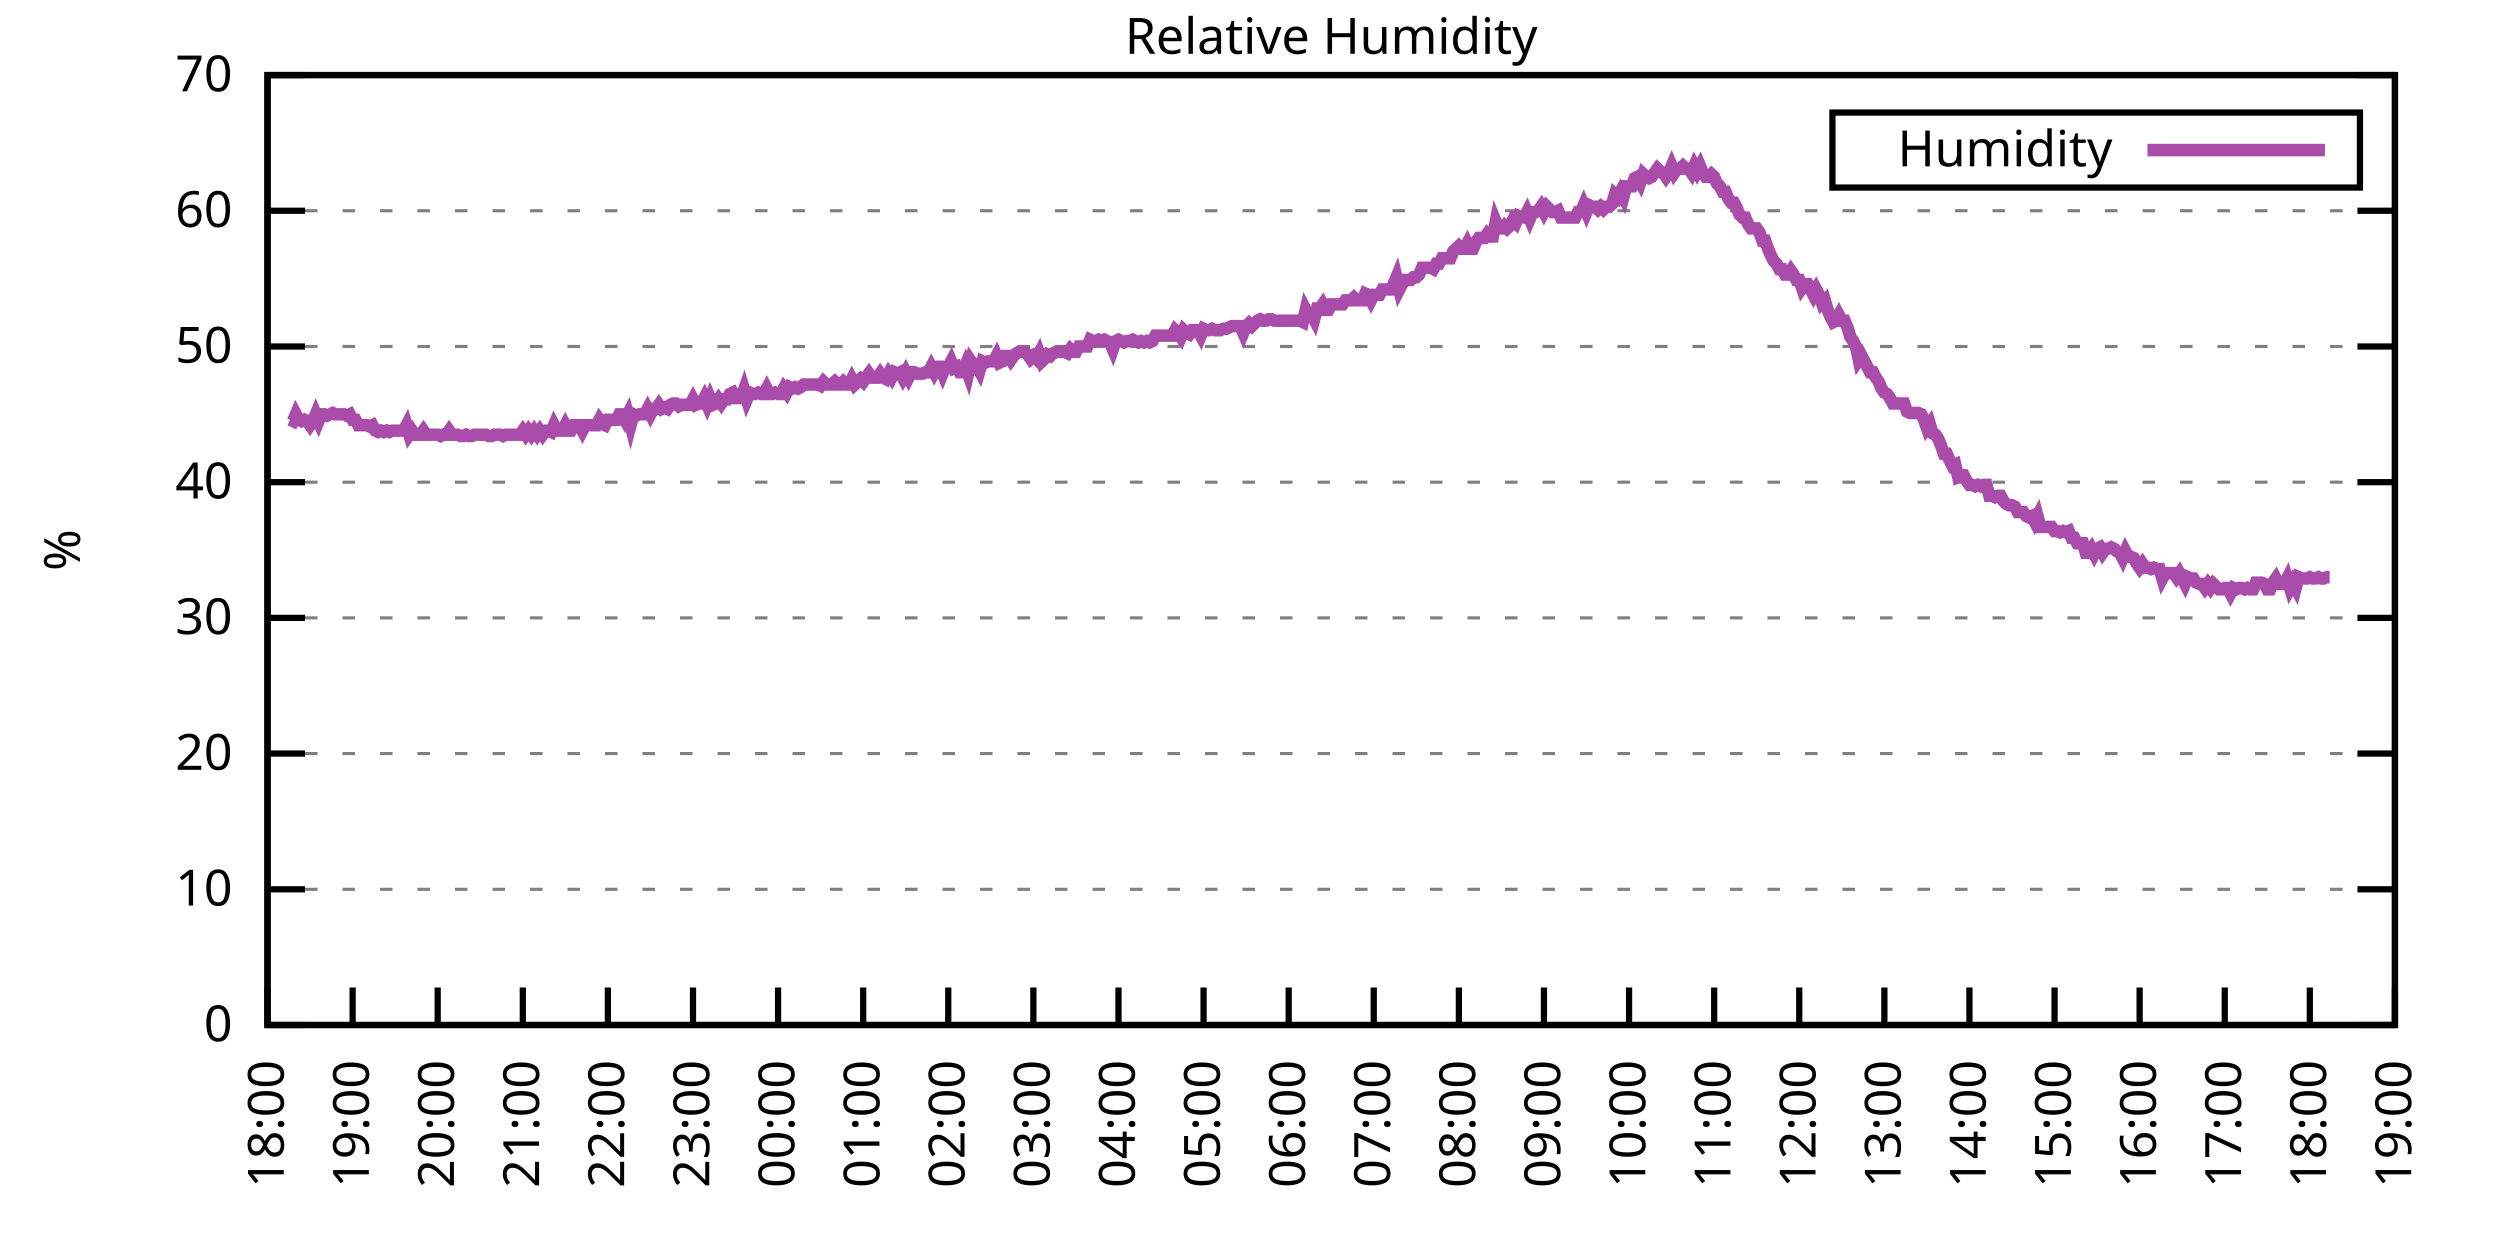
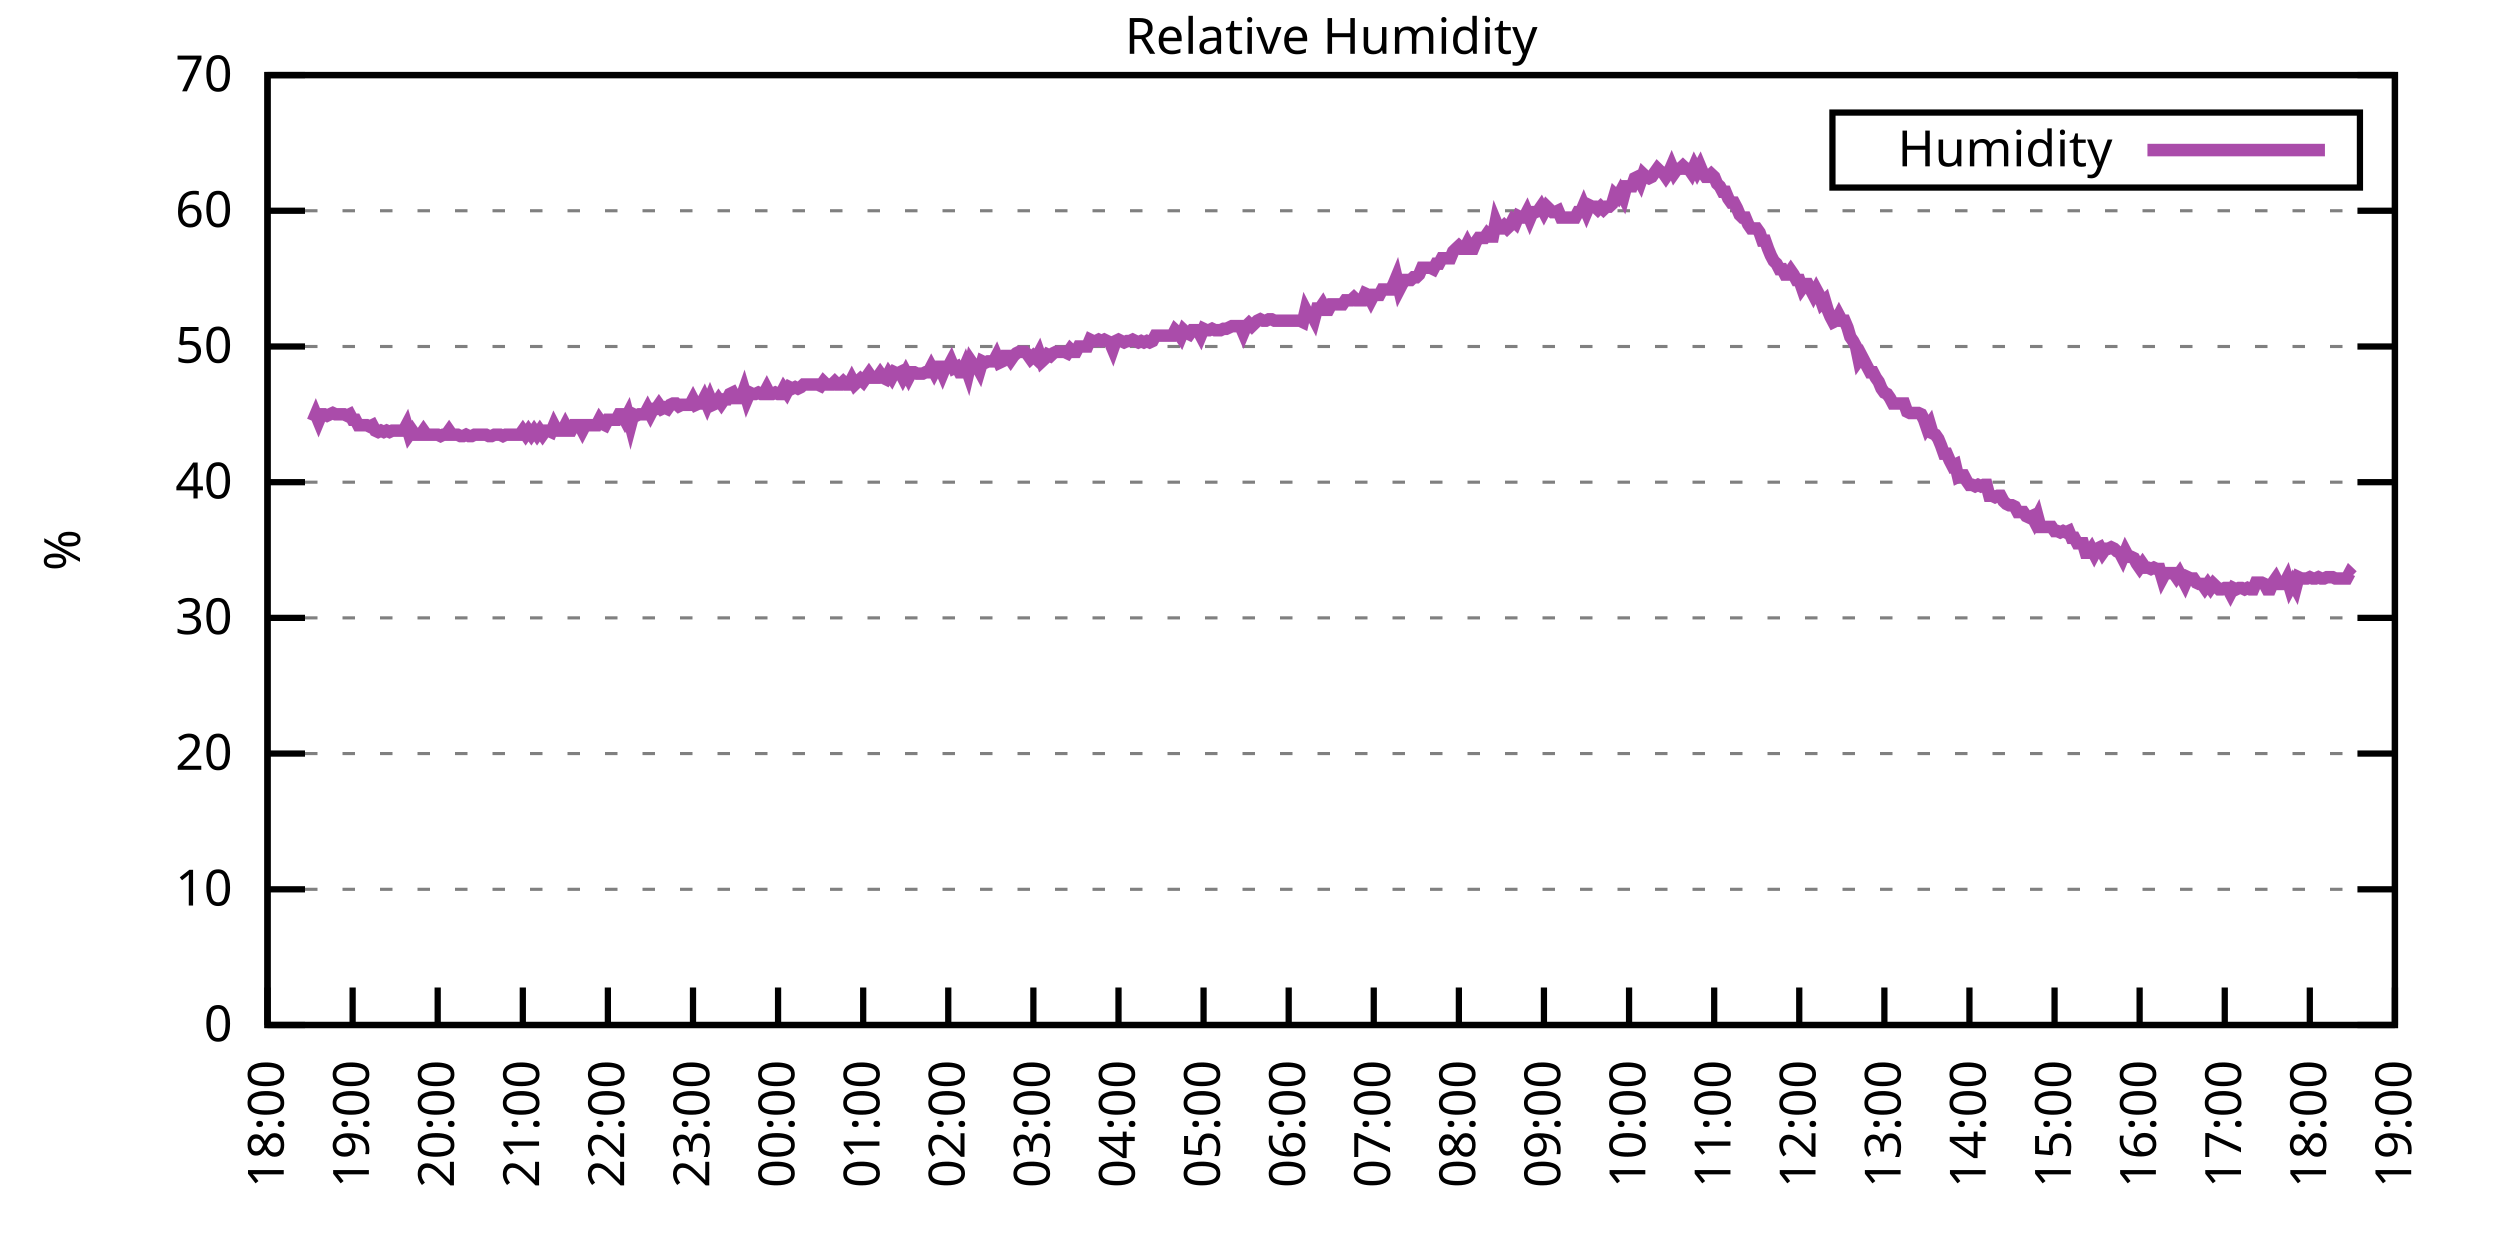
<svg xmlns="http://www.w3.org/2000/svg" xmlns:xlink="http://www.w3.org/1999/xlink" width="400" height="200" viewBox="0 0 400 200">
  <g id="gnuplot_canvas">
    <rect x="0" y="0" width="400" height="200" fill="none" />
    <defs>
      <circle id="gpDot" r="0.5" stroke-width="0.5" stroke="currentColor" />
      <path id="gpPt0" stroke-width="0.333" stroke="currentColor" d="M-1,0 h2 M0,-1 v2" />
      <path id="gpPt1" stroke-width="0.333" stroke="currentColor" d="M-1,-1 L1,1 M1,-1 L-1,1" />
      <path id="gpPt2" stroke-width="0.333" stroke="currentColor" d="M-1,0 L1,0 M0,-1 L0,1 M-1,-1 L1,1 M-1,1 L1,-1" />
      <rect id="gpPt3" stroke-width="0.333" stroke="currentColor" x="-1" y="-1" width="2" height="2" />
      <rect id="gpPt4" stroke-width="0.333" stroke="currentColor" fill="currentColor" x="-1" y="-1" width="2" height="2" />
      <circle id="gpPt5" stroke-width="0.333" stroke="currentColor" cx="0" cy="0" r="1" />
      <use xlink:href="#gpPt5" id="gpPt6" fill="currentColor" stroke="none" />
      <path id="gpPt7" stroke-width="0.333" stroke="currentColor" d="M0,-1.33 L-1.33,0.67 L1.33,0.67 z" />
      <use xlink:href="#gpPt7" id="gpPt8" fill="currentColor" stroke="none" />
      <use xlink:href="#gpPt7" id="gpPt9" stroke="currentColor" transform="rotate(180)" />
      <use xlink:href="#gpPt9" id="gpPt10" fill="currentColor" stroke="none" />
      <use xlink:href="#gpPt3" id="gpPt11" stroke="currentColor" transform="rotate(45)" />
      <use xlink:href="#gpPt11" id="gpPt12" fill="currentColor" stroke="none" />
      <path id="gpPt13" stroke-width="0.333" stroke="currentColor" d="M0,1.330 L1.265,0.411 L0.782,-1.067 L-0.782,-1.076 L-1.265,0.411 z" />
      <use xlink:href="#gpPt13" id="gpPt14" fill="currentColor" stroke="none" />
      <filter id="textbox" filterUnits="objectBoundingBox" x="0" y="0" height="1" width="1">
        <feFlood flood-color="white" flood-opacity="1" result="bgnd" />
        <feComposite in="SourceGraphic" in2="bgnd" operator="atop" />
      </filter>
      <filter id="greybox" filterUnits="objectBoundingBox" x="0" y="0" height="1" width="1">
        <feFlood flood-color="lightgrey" flood-opacity="1" result="grey" />
        <feComposite in="SourceGraphic" in2="grey" operator="atop" />
      </filter>
    </defs>
    <g fill="none" color="white" stroke="currentColor" stroke-width="1.00" stroke-linecap="butt" stroke-linejoin="miter">
</g>
    <g fill="none" color="black" stroke="currentColor" stroke-width="1.00" stroke-linecap="butt" stroke-linejoin="miter">
      <g stroke="none" shape-rendering="crispEdges">
        <polygon fill="rgb(255, 255, 255)" points="42.80,164.00 383.18,164.00 383.18,12.02 42.80,12.02 " />
      </g>
    </g>
    <g fill="none" color="black" stroke="currentColor" stroke-width="1.00" stroke-linecap="butt" stroke-linejoin="miter">
</g>
    <g fill="none" color="black" stroke="black" stroke-width="0.50" stroke-linecap="butt" stroke-linejoin="miter">
</g>
    <g fill="none" color="gray" stroke="currentColor" stroke-width="0.50" stroke-linecap="butt" stroke-linejoin="miter">
      <path stroke="gray" stroke-dasharray="2,4" class="gridline" d="M42.80,164.00 L383.19,164.00  " />
    </g>
    <g fill="none" color="gray" stroke="gray" stroke-width="1.00" stroke-linecap="butt" stroke-linejoin="miter">
</g>
    <g fill="none" color="black" stroke="currentColor" stroke-width="1.00" stroke-linecap="butt" stroke-linejoin="miter">
      <path stroke="black" d="M42.80,164.00 L48.80,164.00 M383.19,164.00 L377.19,164.00  " />
      <g transform="translate(37.20,166.60)" stroke="none" fill="black" font-family="Sans" font-size="8.00" text-anchor="end">
        <text>
          <tspan font-family="Sans"> 0</tspan>
        </text>
      </g>
    </g>
    <g fill="none" color="black" stroke="currentColor" stroke-width="1.00" stroke-linecap="butt" stroke-linejoin="miter">
</g>
    <g fill="none" color="black" stroke="black" stroke-width="0.50" stroke-linecap="butt" stroke-linejoin="miter">
</g>
    <g fill="none" color="gray" stroke="currentColor" stroke-width="0.50" stroke-linecap="butt" stroke-linejoin="miter">
      <path stroke="gray" stroke-dasharray="2,4" class="gridline" d="M42.80,142.29 L383.19,142.29  " />
    </g>
    <g fill="none" color="gray" stroke="gray" stroke-width="1.00" stroke-linecap="butt" stroke-linejoin="miter">
</g>
    <g fill="none" color="black" stroke="currentColor" stroke-width="1.00" stroke-linecap="butt" stroke-linejoin="miter">
      <path stroke="black" d="M42.80,142.29 L48.80,142.29 M383.19,142.29 L377.19,142.29  " />
      <g transform="translate(37.20,144.89)" stroke="none" fill="black" font-family="Sans" font-size="8.00" text-anchor="end">
        <text>
          <tspan font-family="Sans"> 10</tspan>
        </text>
      </g>
    </g>
    <g fill="none" color="black" stroke="currentColor" stroke-width="1.00" stroke-linecap="butt" stroke-linejoin="miter">
</g>
    <g fill="none" color="black" stroke="black" stroke-width="0.50" stroke-linecap="butt" stroke-linejoin="miter">
</g>
    <g fill="none" color="gray" stroke="currentColor" stroke-width="0.50" stroke-linecap="butt" stroke-linejoin="miter">
      <path stroke="gray" stroke-dasharray="2,4" class="gridline" d="M42.80,120.57 L383.19,120.57  " />
    </g>
    <g fill="none" color="gray" stroke="gray" stroke-width="1.00" stroke-linecap="butt" stroke-linejoin="miter">
</g>
    <g fill="none" color="black" stroke="currentColor" stroke-width="1.00" stroke-linecap="butt" stroke-linejoin="miter">
      <path stroke="black" d="M42.80,120.57 L48.80,120.57 M383.19,120.57 L377.19,120.57  " />
      <g transform="translate(37.20,123.17)" stroke="none" fill="black" font-family="Sans" font-size="8.00" text-anchor="end">
        <text>
          <tspan font-family="Sans"> 20</tspan>
        </text>
      </g>
    </g>
    <g fill="none" color="black" stroke="currentColor" stroke-width="1.00" stroke-linecap="butt" stroke-linejoin="miter">
</g>
    <g fill="none" color="black" stroke="black" stroke-width="0.50" stroke-linecap="butt" stroke-linejoin="miter">
</g>
    <g fill="none" color="gray" stroke="currentColor" stroke-width="0.50" stroke-linecap="butt" stroke-linejoin="miter">
      <path stroke="gray" stroke-dasharray="2,4" class="gridline" d="M42.80,98.86 L383.19,98.86  " />
    </g>
    <g fill="none" color="gray" stroke="gray" stroke-width="1.00" stroke-linecap="butt" stroke-linejoin="miter">
</g>
    <g fill="none" color="black" stroke="currentColor" stroke-width="1.00" stroke-linecap="butt" stroke-linejoin="miter">
      <path stroke="black" d="M42.80,98.86 L48.80,98.86 M383.19,98.86 L377.19,98.86  " />
      <g transform="translate(37.20,101.46)" stroke="none" fill="black" font-family="Sans" font-size="8.00" text-anchor="end">
        <text>
          <tspan font-family="Sans"> 30</tspan>
        </text>
      </g>
    </g>
    <g fill="none" color="black" stroke="currentColor" stroke-width="1.00" stroke-linecap="butt" stroke-linejoin="miter">
</g>
    <g fill="none" color="black" stroke="black" stroke-width="0.50" stroke-linecap="butt" stroke-linejoin="miter">
</g>
    <g fill="none" color="gray" stroke="currentColor" stroke-width="0.50" stroke-linecap="butt" stroke-linejoin="miter">
      <path stroke="gray" stroke-dasharray="2,4" class="gridline" d="M42.80,77.15 L383.19,77.15  " />
    </g>
    <g fill="none" color="gray" stroke="gray" stroke-width="1.00" stroke-linecap="butt" stroke-linejoin="miter">
</g>
    <g fill="none" color="black" stroke="currentColor" stroke-width="1.00" stroke-linecap="butt" stroke-linejoin="miter">
      <path stroke="black" d="M42.80,77.15 L48.80,77.15 M383.19,77.15 L377.19,77.15  " />
      <g transform="translate(37.20,79.75)" stroke="none" fill="black" font-family="Sans" font-size="8.00" text-anchor="end">
        <text>
          <tspan font-family="Sans"> 40</tspan>
        </text>
      </g>
    </g>
    <g fill="none" color="black" stroke="currentColor" stroke-width="1.00" stroke-linecap="butt" stroke-linejoin="miter">
</g>
    <g fill="none" color="black" stroke="black" stroke-width="0.50" stroke-linecap="butt" stroke-linejoin="miter">
</g>
    <g fill="none" color="gray" stroke="currentColor" stroke-width="0.50" stroke-linecap="butt" stroke-linejoin="miter">
      <path stroke="gray" stroke-dasharray="2,4" class="gridline" d="M42.80,55.44 L383.19,55.44  " />
    </g>
    <g fill="none" color="gray" stroke="gray" stroke-width="1.00" stroke-linecap="butt" stroke-linejoin="miter">
</g>
    <g fill="none" color="black" stroke="currentColor" stroke-width="1.00" stroke-linecap="butt" stroke-linejoin="miter">
      <path stroke="black" d="M42.80,55.44 L48.80,55.44 M383.19,55.44 L377.19,55.44  " />
      <g transform="translate(37.20,58.04)" stroke="none" fill="black" font-family="Sans" font-size="8.00" text-anchor="end">
        <text>
          <tspan font-family="Sans"> 50</tspan>
        </text>
      </g>
    </g>
    <g fill="none" color="black" stroke="currentColor" stroke-width="1.00" stroke-linecap="butt" stroke-linejoin="miter">
</g>
    <g fill="none" color="black" stroke="black" stroke-width="0.50" stroke-linecap="butt" stroke-linejoin="miter">
</g>
    <g fill="none" color="gray" stroke="currentColor" stroke-width="0.50" stroke-linecap="butt" stroke-linejoin="miter">
      <path stroke="gray" stroke-dasharray="2,4" class="gridline" d="M42.80,33.72 L383.19,33.72  " />
    </g>
    <g fill="none" color="gray" stroke="gray" stroke-width="1.00" stroke-linecap="butt" stroke-linejoin="miter">
</g>
    <g fill="none" color="black" stroke="currentColor" stroke-width="1.00" stroke-linecap="butt" stroke-linejoin="miter">
      <path stroke="black" d="M42.80,33.72 L48.80,33.72 M383.19,33.72 L377.19,33.72  " />
      <g transform="translate(37.20,36.32)" stroke="none" fill="black" font-family="Sans" font-size="8.00" text-anchor="end">
        <text>
          <tspan font-family="Sans"> 60</tspan>
        </text>
      </g>
    </g>
    <g fill="none" color="black" stroke="currentColor" stroke-width="1.00" stroke-linecap="butt" stroke-linejoin="miter">
</g>
    <g fill="none" color="black" stroke="black" stroke-width="0.50" stroke-linecap="butt" stroke-linejoin="miter">
</g>
    <g fill="none" color="gray" stroke="currentColor" stroke-width="0.50" stroke-linecap="butt" stroke-linejoin="miter">
      <path stroke="gray" stroke-dasharray="2,4" class="gridline" d="M42.80,12.01 L383.19,12.01  " />
    </g>
    <g fill="none" color="gray" stroke="gray" stroke-width="1.00" stroke-linecap="butt" stroke-linejoin="miter">
</g>
    <g fill="none" color="black" stroke="currentColor" stroke-width="1.00" stroke-linecap="butt" stroke-linejoin="miter">
      <path stroke="black" d="M42.80,12.01 L48.80,12.01 M383.19,12.01 L377.19,12.01  " />
      <g transform="translate(37.20,14.61)" stroke="none" fill="black" font-family="Sans" font-size="8.00" text-anchor="end">
        <text>
          <tspan font-family="Sans"> 70</tspan>
        </text>
      </g>
    </g>
    <g fill="none" color="black" stroke="currentColor" stroke-width="1.00" stroke-linecap="butt" stroke-linejoin="miter">
      <path stroke="black" d="M42.80,164.00 L42.80,158.00  " />
      <g transform="translate(45.40,169.60) rotate(270.00)" stroke="none" fill="black" font-family="Sans" font-size="8.00" text-anchor="end">
        <text>
          <tspan font-family="Sans">18:00</tspan>
        </text>
      </g>
    </g>
    <g fill="none" color="black" stroke="currentColor" stroke-width="1.00" stroke-linecap="butt" stroke-linejoin="miter">
      <path stroke="black" d="M56.42,164.00 L56.42,158.00  " />
      <g transform="translate(59.02,169.60) rotate(270.00)" stroke="none" fill="black" font-family="Sans" font-size="8.00" text-anchor="end">
        <text>
          <tspan font-family="Sans">19:00</tspan>
        </text>
      </g>
    </g>
    <g fill="none" color="black" stroke="currentColor" stroke-width="1.00" stroke-linecap="butt" stroke-linejoin="miter">
      <path stroke="black" d="M70.03,164.00 L70.03,158.00  " />
      <g transform="translate(72.63,169.60) rotate(270.00)" stroke="none" fill="black" font-family="Sans" font-size="8.00" text-anchor="end">
        <text>
          <tspan font-family="Sans">20:00</tspan>
        </text>
      </g>
    </g>
    <g fill="none" color="black" stroke="currentColor" stroke-width="1.00" stroke-linecap="butt" stroke-linejoin="miter">
      <path stroke="black" d="M83.65,164.00 L83.65,158.00  " />
      <g transform="translate(86.25,169.60) rotate(270.00)" stroke="none" fill="black" font-family="Sans" font-size="8.00" text-anchor="end">
        <text>
          <tspan font-family="Sans">21:00</tspan>
        </text>
      </g>
    </g>
    <g fill="none" color="black" stroke="currentColor" stroke-width="1.00" stroke-linecap="butt" stroke-linejoin="miter">
      <path stroke="black" d="M97.26,164.00 L97.26,158.00  " />
      <g transform="translate(99.86,169.60) rotate(270.00)" stroke="none" fill="black" font-family="Sans" font-size="8.00" text-anchor="end">
        <text>
          <tspan font-family="Sans">22:00</tspan>
        </text>
      </g>
    </g>
    <g fill="none" color="black" stroke="currentColor" stroke-width="1.00" stroke-linecap="butt" stroke-linejoin="miter">
      <path stroke="black" d="M110.88,164.00 L110.88,158.00  " />
      <g transform="translate(113.48,169.60) rotate(270.00)" stroke="none" fill="black" font-family="Sans" font-size="8.00" text-anchor="end">
        <text>
          <tspan font-family="Sans">23:00</tspan>
        </text>
      </g>
    </g>
    <g fill="none" color="black" stroke="currentColor" stroke-width="1.00" stroke-linecap="butt" stroke-linejoin="miter">
      <path stroke="black" d="M124.49,164.00 L124.49,158.00  " />
      <g transform="translate(127.09,169.60) rotate(270.00)" stroke="none" fill="black" font-family="Sans" font-size="8.00" text-anchor="end">
        <text>
          <tspan font-family="Sans">00:00</tspan>
        </text>
      </g>
    </g>
    <g fill="none" color="black" stroke="currentColor" stroke-width="1.00" stroke-linecap="butt" stroke-linejoin="miter">
      <path stroke="black" d="M138.11,164.00 L138.11,158.00  " />
      <g transform="translate(140.71,169.60) rotate(270.00)" stroke="none" fill="black" font-family="Sans" font-size="8.00" text-anchor="end">
        <text>
          <tspan font-family="Sans">01:00</tspan>
        </text>
      </g>
    </g>
    <g fill="none" color="black" stroke="currentColor" stroke-width="1.00" stroke-linecap="butt" stroke-linejoin="miter">
      <path stroke="black" d="M151.72,164.00 L151.72,158.00  " />
      <g transform="translate(154.32,169.60) rotate(270.00)" stroke="none" fill="black" font-family="Sans" font-size="8.00" text-anchor="end">
        <text>
          <tspan font-family="Sans">02:00</tspan>
        </text>
      </g>
    </g>
    <g fill="none" color="black" stroke="currentColor" stroke-width="1.00" stroke-linecap="butt" stroke-linejoin="miter">
      <path stroke="black" d="M165.34,164.00 L165.34,158.00  " />
      <g transform="translate(167.94,169.60) rotate(270.00)" stroke="none" fill="black" font-family="Sans" font-size="8.00" text-anchor="end">
        <text>
          <tspan font-family="Sans">03:00</tspan>
        </text>
      </g>
    </g>
    <g fill="none" color="black" stroke="currentColor" stroke-width="1.00" stroke-linecap="butt" stroke-linejoin="miter">
      <path stroke="black" d="M178.96,164.00 L178.96,158.00  " />
      <g transform="translate(181.56,169.60) rotate(270.00)" stroke="none" fill="black" font-family="Sans" font-size="8.00" text-anchor="end">
        <text>
          <tspan font-family="Sans">04:00</tspan>
        </text>
      </g>
    </g>
    <g fill="none" color="black" stroke="currentColor" stroke-width="1.00" stroke-linecap="butt" stroke-linejoin="miter">
      <path stroke="black" d="M192.57,164.00 L192.57,158.00  " />
      <g transform="translate(195.17,169.60) rotate(270.00)" stroke="none" fill="black" font-family="Sans" font-size="8.00" text-anchor="end">
        <text>
          <tspan font-family="Sans">05:00</tspan>
        </text>
      </g>
    </g>
    <g fill="none" color="black" stroke="currentColor" stroke-width="1.00" stroke-linecap="butt" stroke-linejoin="miter">
      <path stroke="black" d="M206.19,164.00 L206.19,158.00  " />
      <g transform="translate(208.79,169.60) rotate(270.00)" stroke="none" fill="black" font-family="Sans" font-size="8.00" text-anchor="end">
        <text>
          <tspan font-family="Sans">06:00</tspan>
        </text>
      </g>
    </g>
    <g fill="none" color="black" stroke="currentColor" stroke-width="1.00" stroke-linecap="butt" stroke-linejoin="miter">
      <path stroke="black" d="M219.80,164.00 L219.80,158.00  " />
      <g transform="translate(222.40,169.60) rotate(270.00)" stroke="none" fill="black" font-family="Sans" font-size="8.00" text-anchor="end">
        <text>
          <tspan font-family="Sans">07:00</tspan>
        </text>
      </g>
    </g>
    <g fill="none" color="black" stroke="currentColor" stroke-width="1.00" stroke-linecap="butt" stroke-linejoin="miter">
      <path stroke="black" d="M233.42,164.00 L233.42,158.00  " />
      <g transform="translate(236.02,169.60) rotate(270.00)" stroke="none" fill="black" font-family="Sans" font-size="8.00" text-anchor="end">
        <text>
          <tspan font-family="Sans">08:00</tspan>
        </text>
      </g>
    </g>
    <g fill="none" color="black" stroke="currentColor" stroke-width="1.00" stroke-linecap="butt" stroke-linejoin="miter">
      <path stroke="black" d="M247.03,164.00 L247.03,158.00  " />
      <g transform="translate(249.63,169.60) rotate(270.00)" stroke="none" fill="black" font-family="Sans" font-size="8.00" text-anchor="end">
        <text>
          <tspan font-family="Sans">09:00</tspan>
        </text>
      </g>
    </g>
    <g fill="none" color="black" stroke="currentColor" stroke-width="1.00" stroke-linecap="butt" stroke-linejoin="miter">
      <path stroke="black" d="M260.65,164.00 L260.65,158.00  " />
      <g transform="translate(263.25,169.60) rotate(270.00)" stroke="none" fill="black" font-family="Sans" font-size="8.00" text-anchor="end">
        <text>
          <tspan font-family="Sans">10:00</tspan>
        </text>
      </g>
    </g>
    <g fill="none" color="black" stroke="currentColor" stroke-width="1.00" stroke-linecap="butt" stroke-linejoin="miter">
      <path stroke="black" d="M274.27,164.00 L274.27,158.00  " />
      <g transform="translate(276.87,169.60) rotate(270.00)" stroke="none" fill="black" font-family="Sans" font-size="8.00" text-anchor="end">
        <text>
          <tspan font-family="Sans">11:00</tspan>
        </text>
      </g>
    </g>
    <g fill="none" color="black" stroke="currentColor" stroke-width="1.00" stroke-linecap="butt" stroke-linejoin="miter">
      <path stroke="black" d="M287.88,164.00 L287.88,158.00  " />
      <g transform="translate(290.48,169.60) rotate(270.00)" stroke="none" fill="black" font-family="Sans" font-size="8.00" text-anchor="end">
        <text>
          <tspan font-family="Sans">12:00</tspan>
        </text>
      </g>
    </g>
    <g fill="none" color="black" stroke="currentColor" stroke-width="1.00" stroke-linecap="butt" stroke-linejoin="miter">
      <path stroke="black" d="M301.50,164.00 L301.50,158.00  " />
      <g transform="translate(304.10,169.60) rotate(270.00)" stroke="none" fill="black" font-family="Sans" font-size="8.00" text-anchor="end">
        <text>
          <tspan font-family="Sans">13:00</tspan>
        </text>
      </g>
    </g>
    <g fill="none" color="black" stroke="currentColor" stroke-width="1.00" stroke-linecap="butt" stroke-linejoin="miter">
      <path stroke="black" d="M315.11,164.00 L315.11,158.00  " />
      <g transform="translate(317.71,169.60) rotate(270.00)" stroke="none" fill="black" font-family="Sans" font-size="8.00" text-anchor="end">
        <text>
          <tspan font-family="Sans">14:00</tspan>
        </text>
      </g>
    </g>
    <g fill="none" color="black" stroke="currentColor" stroke-width="1.00" stroke-linecap="butt" stroke-linejoin="miter">
      <path stroke="black" d="M328.73,164.00 L328.73,158.00  " />
      <g transform="translate(331.33,169.60) rotate(270.00)" stroke="none" fill="black" font-family="Sans" font-size="8.00" text-anchor="end">
        <text>
          <tspan font-family="Sans">15:00</tspan>
        </text>
      </g>
    </g>
    <g fill="none" color="black" stroke="currentColor" stroke-width="1.00" stroke-linecap="butt" stroke-linejoin="miter">
      <path stroke="black" d="M342.34,164.00 L342.34,158.00  " />
      <g transform="translate(344.94,169.60) rotate(270.00)" stroke="none" fill="black" font-family="Sans" font-size="8.00" text-anchor="end">
        <text>
          <tspan font-family="Sans">16:00</tspan>
        </text>
      </g>
    </g>
    <g fill="none" color="black" stroke="currentColor" stroke-width="1.00" stroke-linecap="butt" stroke-linejoin="miter">
      <path stroke="black" d="M355.96,164.00 L355.96,158.00  " />
      <g transform="translate(358.56,169.60) rotate(270.00)" stroke="none" fill="black" font-family="Sans" font-size="8.00" text-anchor="end">
        <text>
          <tspan font-family="Sans">17:00</tspan>
        </text>
      </g>
    </g>
    <g fill="none" color="black" stroke="currentColor" stroke-width="1.00" stroke-linecap="butt" stroke-linejoin="miter">
      <path stroke="black" d="M369.57,164.00 L369.57,158.00  " />
      <g transform="translate(372.17,169.60) rotate(270.00)" stroke="none" fill="black" font-family="Sans" font-size="8.00" text-anchor="end">
        <text>
          <tspan font-family="Sans">18:00</tspan>
        </text>
      </g>
    </g>
    <g fill="none" color="black" stroke="currentColor" stroke-width="1.00" stroke-linecap="butt" stroke-linejoin="miter">
      <path stroke="black" d="M383.19,164.00 L383.19,158.00  " />
      <g transform="translate(385.79,169.60) rotate(270.00)" stroke="none" fill="black" font-family="Sans" font-size="8.00" text-anchor="end">
        <text>
          <tspan font-family="Sans">19:00</tspan>
        </text>
      </g>
    </g>
    <g fill="none" color="black" stroke="currentColor" stroke-width="1.00" stroke-linecap="butt" stroke-linejoin="miter">
</g>
    <g fill="none" color="black" stroke="currentColor" stroke-width="1.00" stroke-linecap="butt" stroke-linejoin="miter">
      <path stroke="black" d="M42.80,12.01 L42.80,164.00 L383.19,164.00 L383.19,12.01 L42.80,12.01 Z  " />
    </g>
    <g fill="none" color="black" stroke="currentColor" stroke-width="1.00" stroke-linecap="butt" stroke-linejoin="miter">
</g>
    <g fill="none" color="black" stroke="currentColor" stroke-width="1.00" stroke-linecap="butt" stroke-linejoin="miter">
      <path stroke="black" d="M293.19,30.01 L293.19,18.01 L377.59,18.01 L377.59,30.01 L293.19,30.01 Z  " />
    </g>
    <g id="Relative_Humidity_plot_1">
      <g fill="none" color="white" stroke="black" stroke-width="2.00" stroke-linecap="butt" stroke-linejoin="miter">
</g>
      <g fill="none" color="black" stroke="currentColor" stroke-width="2.00" stroke-linecap="butt" stroke-linejoin="miter">
        <g transform="translate(337.99,26.61)" stroke="none" fill="black" font-family="Sans" font-size="8.00" text-anchor="end">
          <text>
            <tspan font-family="Sans">Humidity</tspan>
          </text>
        </g>
      </g>
      <g fill="none" color="black" stroke="currentColor" stroke-width="2.00" stroke-linecap="butt" stroke-linejoin="miter">
-         <path stroke="rgb(170,  76, 170)" d="M343.59,24.01 L371.99,24.01 M46.43,67.16 L46.88,67.38 L47.34,66.29 L47.79,67.16 L48.25,67.38 L48.70,67.16   L49.15,67.38 L49.61,68.03 L50.06,67.38 L50.52,66.29 L50.97,67.38 L51.42,66.29 L51.88,66.29 L52.33,66.51   L52.78,66.29 L53.24,66.08 L53.69,66.29 L54.15,66.29 L54.60,66.29 L55.05,66.29 L55.51,66.51 L55.96,66.29   L56.42,67.16 L56.87,67.16 L57.32,68.03 L57.78,68.03 L58.23,68.03 L58.68,68.03 L59.14,68.25 L59.59,68.03   L60.05,68.90 L60.50,69.11 L60.95,68.90 L61.41,69.11 L61.86,68.90 L62.32,69.11 L62.77,68.90 L63.22,68.90   L63.68,68.90 L64.13,68.90 L64.58,68.90 L65.04,68.03 L65.49,69.55 L65.95,68.90 L66.40,69.55 L66.85,69.55   L67.31,69.55 L67.76,68.90 L68.22,69.55 L68.67,69.55 L69.12,69.55 L69.58,69.55 L70.03,69.55 L70.49,69.77   L70.94,69.55 L71.39,69.55 L71.85,68.90 L72.30,69.55 L72.75,69.55 L73.21,69.55 L73.66,69.77 L74.12,69.77   L74.57,69.55 L75.02,69.77 L75.48,69.77 L75.93,69.55 L76.39,69.55 L76.84,69.55 L77.29,69.55 L77.75,69.55   L78.20,69.77 L78.65,69.77 L79.11,69.55 L79.56,69.55 L80.02,69.55 L80.47,69.77 L80.92,69.55 L81.38,69.55   L81.83,69.55 L82.29,69.55 L82.74,69.55 L83.19,69.55 L83.65,68.90 L84.10,69.55 L84.55,68.90 L85.01,69.55   L85.46,68.90 L85.92,69.55 L86.37,68.90 L86.82,69.55 L87.28,68.90 L87.73,68.90 L88.19,69.11 L88.64,68.03   L89.09,68.90 L89.55,68.90 L90.00,68.90 L90.45,68.03 L90.91,68.90 L91.36,68.90 L91.82,68.03 L92.27,68.03   L92.72,68.03 L93.18,68.90 L93.63,68.03 L94.09,68.03 L94.54,68.03 L94.99,68.03 L95.45,68.03 L95.90,67.16   L96.35,67.81 L96.81,68.03 L97.26,67.16 L97.72,67.16 L98.17,67.16 L98.62,67.16 L99.08,66.29 L99.53,66.29   L99.99,67.16 L100.44,66.29 L100.89,68.03 L101.35,66.29 L101.80,66.51 L102.25,66.29 L102.71,66.29 L103.16,66.29   L103.62,65.42 L104.07,66.29 L104.52,65.42 L104.98,65.42 L105.43,64.77 L105.89,65.42 L106.34,65.21 L106.79,65.42   L107.25,64.77 L107.70,64.56 L108.15,64.56 L108.61,64.99 L109.06,64.77 L109.29,64.77 L109.97,64.77 L110.42,64.77   L110.88,63.90 L111.33,64.77 L111.79,64.56 L112.24,64.56 L112.69,63.69 L113.15,64.77 L113.60,63.69 L114.05,64.77   L114.51,64.56 L114.96,63.90 L115.42,64.56 L115.87,63.90 L116.32,63.90 L116.78,63.04 L117.23,62.82 L117.69,63.69   L118.14,63.69 L118.59,63.69 L119.05,62.38 L119.50,63.90 L119.96,62.82 L120.41,63.04 L120.86,63.04 L121.32,62.82   L121.77,63.04 L122.22,63.04 L122.68,62.17 L123.13,63.04 L123.59,63.04 L124.04,62.82 L124.49,63.04 L124.95,63.04   L125.40,62.17 L125.86,62.82 L126.31,61.95 L126.76,62.17 L127.22,61.95 L127.67,62.17 L128.12,61.95 L128.58,61.52   L129.03,61.52 L129.49,61.52 L129.94,61.52 L130.39,61.52 L130.85,61.52 L131.30,61.73 L131.76,61.08 L132.21,61.52   L132.66,61.52 L133.12,61.52 L133.57,61.08 L134.02,61.52 L134.48,61.52 L134.93,61.08 L135.39,61.52 L135.84,61.52   L136.29,60.65 L136.75,61.52 L137.20,61.08 L137.66,60.65 L138.11,61.08 L138.56,60.43 L139.02,59.78 L139.47,60.43   L139.92,60.43 L140.38,60.43 L140.83,59.78 L141.29,60.43 L141.74,60.65 L142.19,59.78 L142.65,60.43 L143.10,59.56   L143.56,59.78 L144.01,59.56 L144.46,60.43 L144.92,59.56 L145.37,60.43 L145.82,59.56 L146.28,59.56 L146.73,59.78   L147.19,59.78 L147.64,59.78 L148.09,59.56 L148.55,59.56 L149.00,58.69 L149.46,59.56 L149.91,58.69 L150.36,58.69   L150.82,59.78 L151.27,58.69 L151.72,58.69 L152.18,57.82 L152.63,58.91 L153.09,58.69 L153.54,59.56 L153.99,59.56   L154.45,58.48 L154.90,59.78 L155.36,57.82 L155.81,58.48 L156.26,58.48 L156.72,59.34 L157.17,57.82 L157.62,58.04   L158.08,57.82 L158.53,57.82 L158.99,57.82 L159.44,56.96 L159.89,58.04 L160.35,57.82 L160.80,56.96 L161.26,56.96   L161.71,57.61 L162.16,56.96 L162.62,56.52 L163.07,56.30 L163.52,56.30 L163.98,56.30 L164.43,56.74 L164.89,57.39   L165.34,56.96 L165.79,57.39 L166.25,56.52 L166.70,57.82 L167.16,57.39 L167.61,56.74 L168.06,56.96 L168.52,56.52   L168.97,56.30 L169.43,56.30 L169.88,56.30 L170.33,56.30 L170.79,56.52 L171.24,55.87 L171.69,56.30 L172.15,56.30   L172.60,55.44 L173.06,55.44 L173.51,55.44 L173.96,55.44 L174.42,54.35 L174.87,54.57 L175.33,54.57 L175.78,54.35   L176.23,54.57 L176.69,54.35 L177.14,54.57 L177.59,54.78 L178.05,55.87 L178.50,54.57 L178.96,54.35 L179.41,54.57   L179.86,54.78 L180.32,54.57 L180.77,54.57 L181.23,54.35 L181.68,54.57 L182.13,54.78 L182.59,54.57 L183.04,54.78   L183.49,54.57 L183.95,54.78 L184.40,54.57 L184.86,53.70 L185.31,53.70 L185.76,53.70 L186.22,53.70 L186.67,53.70   L187.13,53.70 L187.58,53.70 L188.03,52.83 L188.49,53.26 L188.94,53.92 L189.39,52.83 L189.85,53.26 L190.30,53.48   L190.76,52.83 L191.21,52.83 L191.66,52.83 L192.12,53.70 L192.57,52.61 L193.03,52.83 L193.48,52.83 L193.93,52.61   L194.39,52.83 L194.84,52.83 L195.29,52.83 L195.75,52.61 L196.20,52.61 L196.66,52.40 L197.11,52.18 L197.56,52.18   L198.02,52.18 L198.47,52.18 L198.93,53.26 L199.38,52.18 L199.83,51.74 L200.29,52.18 L200.74,51.74 L201.19,51.31   L201.65,51.09 L202.10,51.31 L202.56,51.31 L203.01,51.09 L203.46,51.09 L203.92,51.31 L204.37,51.31 L204.83,51.31   L205.28,51.31 L205.73,51.31 L206.19,51.31 L206.64,51.31 L207.09,51.31 L207.55,51.31 L208.00,51.31 L208.46,51.53   L208.91,49.57 L209.36,50.44 L209.82,50.22 L210.27,51.09 L210.73,49.36 L211.18,49.36 L211.63,48.70 L212.09,49.57   L212.54,49.57 L213.00,48.70 L213.45,48.70 L213.90,48.70 L214.36,48.70 L214.81,48.70 L215.26,48.05 L215.72,48.05   L216.17,48.05 L216.63,47.62 L217.08,48.05 L217.53,48.05 L217.99,48.05 L218.44,46.97 L218.90,47.18 L219.35,48.05   L219.80,47.18 L220.26,47.18 L220.71,47.18 L221.16,46.32 L221.62,46.32 L222.07,46.32 L222.53,46.32 L222.98,45.45   L223.43,44.36 L223.89,46.32 L224.34,45.45 L224.80,44.80 L225.25,44.80 L225.70,44.80 L226.16,44.36 L226.61,44.36   L227.06,43.93 L227.52,42.84 L227.97,42.84 L228.43,42.84 L228.88,42.84 L229.33,43.06 L229.79,42.19 L230.24,42.19   L230.70,41.32 L231.15,41.32 L231.60,41.32 L232.06,41.32 L232.51,40.24 L232.96,39.80 L233.42,39.37 L233.87,39.80   L234.33,39.80 L234.78,38.93 L235.23,39.80 L235.69,39.80 L236.14,38.72 L236.60,38.07 L237.05,38.07 L237.50,38.07   L237.96,37.41 L238.41,37.85 L238.86,37.85 L239.32,35.46 L239.77,36.55 L240.23,36.55 L240.68,36.11 L241.13,36.55   L241.59,36.11 L242.04,35.24 L242.50,35.68 L242.95,34.59 L243.40,34.81 L243.86,34.81 L244.31,33.94 L244.76,35.03   L245.22,33.94 L245.67,33.94 L246.13,33.72 L246.58,33.07 L247.03,33.94 L247.49,33.07 L247.94,33.51 L248.40,33.94   L248.85,33.94 L249.30,33.72 L249.76,34.81 L250.21,34.81 L250.66,34.81 L251.12,34.81 L251.57,34.81 L252.03,34.81   L252.48,33.94 L252.93,33.94 L253.39,32.85 L253.84,33.94 L254.30,32.85 L254.75,33.07 L255.20,33.07 L255.66,33.51   L256.11,33.07 L256.56,33.51 L257.02,33.07 L257.47,33.07 L257.93,32.64 L258.38,31.12 L258.83,31.55 L259.29,30.68   L259.74,31.55 L260.20,29.81 L260.65,29.81 L261.10,29.81 L261.56,28.51 L262.01,28.29 L262.47,29.16 L262.92,27.86   L263.37,28.29 L263.83,28.51 L264.28,28.29 L264.73,27.64 L265.19,26.99 L265.64,27.43 L266.10,27.64 L266.55,28.29   L267.00,27.64 L267.46,26.56 L267.91,27.64 L268.37,26.99 L268.82,26.99 L269.27,26.56 L269.73,26.99 L270.18,26.99   L270.63,27.64 L271.09,26.56 L271.54,27.43 L272.00,26.56 L272.45,27.64 L272.90,28.29 L273.36,28.29 L273.81,27.86   L274.27,28.29 L274.72,29.38 L275.17,29.81 L275.63,30.68 L276.08,30.68 L276.53,31.77 L276.99,32.42 L277.44,32.42   L277.90,33.29 L278.35,34.37 L278.80,34.81 L279.26,34.81 L279.71,35.89 L280.17,36.55 L280.62,36.55 L281.07,36.55   L281.53,37.20 L281.98,38.50 L282.43,38.50 L282.89,39.80 L283.34,40.89 L283.80,41.76 L284.25,42.19 L284.70,43.06   L285.16,43.06 L285.61,43.93 L286.07,43.93 L286.52,43.28 L286.97,43.93 L287.43,44.80 L287.88,44.80 L288.33,46.10   L288.79,45.45 L289.24,45.45 L289.70,46.32 L290.15,47.18 L290.60,46.32 L291.06,47.18 L291.51,48.49 L291.97,48.05   L292.42,49.57 L292.87,50.66 L293.33,51.53 L293.78,51.31 L294.23,50.44 L294.69,51.31 L295.14,51.31 L295.60,52.40   L296.05,53.92 L296.50,54.57 L296.96,55.44 L297.41,57.61 L297.87,56.96 L298.32,57.82 L298.77,58.69 L299.23,59.56   L299.68,59.56 L300.13,60.43 L300.59,61.08 L301.04,62.17 L301.50,62.82 L301.95,63.04 L302.40,63.69 L302.86,64.56   L303.31,64.56 L303.77,64.56 L304.22,64.56 L304.67,64.56 L305.13,65.86 L305.58,66.08 L306.03,66.08 L306.49,66.08   L306.94,66.08 L307.40,66.29 L307.85,67.16 L308.30,68.46 L308.76,67.81 L309.21,69.33 L309.67,69.55 L310.12,70.20   L310.57,71.29 L311.03,72.59 L311.48,72.59 L311.94,73.67 L312.39,74.54 L312.84,74.33 L313.30,76.28 L313.75,76.06   L314.20,76.06 L314.66,76.93 L315.11,77.58 L315.57,77.58 L316.02,77.80 L316.47,77.58 L316.93,77.80 L317.38,77.58   L317.84,77.58 L318.29,79.32 L318.74,79.32 L319.20,79.54 L319.65,79.32 L320.10,79.32 L320.56,80.19 L321.01,80.62   L321.47,80.84 L321.92,80.84 L322.37,81.06 L322.83,81.93 L323.28,81.93 L323.74,81.93 L324.19,82.58 L324.64,82.79   L325.10,82.58 L325.55,83.45 L326.00,82.58 L326.46,84.31 L326.91,84.31 L327.37,84.31 L327.82,84.31 L328.27,84.31   L328.73,84.97 L329.18,84.97 L329.64,85.18 L330.09,84.97 L330.54,85.18 L331.00,84.97 L331.45,86.05 L331.90,86.05   L332.36,86.92 L332.81,86.92 L333.27,86.92 L333.72,88.44 L334.17,88.44 L334.63,87.79 L335.08,88.66 L335.54,87.79   L335.99,87.57 L336.44,88.44 L336.90,87.79 L337.35,87.79 L337.80,87.57 L338.26,87.79 L338.71,88.22 L339.17,88.44   L339.62,89.31 L340.07,88.22 L340.53,89.09 L340.98,89.09 L341.44,89.31 L341.89,90.18 L342.34,90.83 L342.80,90.18   L343.25,90.83 L343.70,90.83 L344.16,91.04 L344.61,90.83 L345.07,91.04 L345.52,91.04 L345.97,92.56 L346.43,91.70   L346.88,91.70 L347.34,91.70 L347.79,91.70 L348.24,92.35 L348.70,91.70 L349.15,92.56 L349.60,93.43 L350.06,92.35   L350.51,92.56 L350.97,92.56 L351.42,93.22 L351.87,93.43 L352.33,93.43 L352.78,94.08 L353.24,93.43 L353.69,94.08   L354.14,93.43 L354.60,93.87 L355.05,94.30 L355.50,94.30 L355.96,94.08 L356.41,94.08 L356.87,94.95 L357.32,94.08   L357.77,94.30 L358.23,94.08 L358.68,94.08 L359.14,94.30 L359.59,94.08 L360.04,94.30 L360.50,94.30 L360.95,93.22   L361.41,93.22 L361.86,93.22 L362.31,93.43 L362.77,94.30 L363.22,94.30 L363.67,93.22 L364.13,92.56 L364.58,93.43   L365.04,93.43 L365.49,93.43 L365.94,92.56 L366.40,94.08 L366.85,93.22 L367.31,94.08 L367.76,92.35 L368.21,92.56   L368.67,92.56 L369.12,92.56 L369.57,92.35 L370.03,92.56 L370.48,92.56 L370.94,92.35 L371.39,92.56 L371.84,92.56   L372.30,92.35 L372.75,92.35  " />
+         <path stroke="rgb(170,  76, 170)" d="M343.59,24.01 L371.99,24.01 M50.06,67.38 L50.52,66.29 L50.97,67.38 L51.42,66.29 L51.88,66.29 L52.33,66.51   L52.78,66.29 L53.24,66.08 L53.69,66.29 L54.15,66.29 L54.60,66.29 L55.05,66.29 L55.51,66.51 L55.96,66.29   L56.42,67.16 L56.87,67.16 L57.32,68.03 L57.78,68.03 L58.23,68.03 L58.68,68.03 L59.14,68.25 L59.59,68.03   L60.05,68.90 L60.50,69.11 L60.95,68.90 L61.41,69.11 L61.86,68.90 L62.32,69.11 L62.77,68.90 L63.22,68.90   L63.68,68.90 L64.13,68.90 L64.58,68.90 L65.04,68.03 L65.49,69.55 L65.95,68.90 L66.40,69.55 L66.85,69.55   L67.31,69.55 L67.76,68.90 L68.22,69.55 L68.67,69.55 L69.12,69.55 L69.58,69.55 L70.03,69.55 L70.49,69.77   L70.94,69.55 L71.39,69.55 L71.85,68.90 L72.30,69.55 L72.75,69.55 L73.21,69.55 L73.66,69.77 L74.12,69.77   L74.57,69.55 L75.02,69.77 L75.48,69.77 L75.93,69.55 L76.39,69.55 L76.84,69.55 L77.29,69.55 L77.75,69.55   L78.20,69.77 L78.65,69.77 L79.11,69.55 L79.56,69.55 L80.02,69.55 L80.47,69.77 L80.92,69.55 L81.38,69.55   L81.83,69.55 L82.29,69.55 L82.74,69.55 L83.19,69.55 L83.65,68.90 L84.10,69.55 L84.55,68.90 L85.01,69.55   L85.46,68.90 L85.92,69.55 L86.37,68.90 L86.82,69.55 L87.28,68.90 L87.73,68.90 L88.19,69.11 L88.64,68.03   L89.09,68.90 L89.55,68.90 L90.00,68.90 L90.45,68.03 L90.91,68.90 L91.36,68.90 L91.82,68.03 L92.27,68.03   L92.72,68.03 L93.18,68.90 L93.63,68.03 L94.09,68.03 L94.54,68.03 L94.99,68.03 L95.45,68.03 L95.90,67.16   L96.35,67.81 L96.81,68.03 L97.26,67.16 L97.72,67.16 L98.17,67.16 L98.62,67.16 L99.08,66.29 L99.53,66.29   L99.99,67.16 L100.44,66.29 L100.89,68.03 L101.35,66.29 L101.80,66.51 L102.25,66.29 L102.71,66.29 L103.16,66.29   L103.62,65.42 L104.07,66.29 L104.52,65.42 L104.98,65.42 L105.43,64.77 L105.89,65.42 L106.34,65.21 L106.79,65.42   L107.25,64.77 L107.70,64.56 L108.15,64.56 L108.61,64.99 L109.06,64.77 L109.29,64.77 L109.97,64.77 L110.42,64.77   L110.88,63.90 L111.33,64.77 L111.79,64.56 L112.24,64.56 L112.69,63.69 L113.15,64.77 L113.60,63.69 L114.05,64.77   L114.51,64.56 L114.96,63.90 L115.42,64.56 L115.87,63.90 L116.32,63.90 L116.78,63.04 L117.23,62.82 L117.69,63.69   L118.14,63.69 L118.59,63.69 L119.05,62.38 L119.50,63.90 L119.96,62.82 L120.41,63.04 L120.86,63.04 L121.32,62.82   L121.77,63.04 L122.22,63.04 L122.68,62.17 L123.13,63.04 L123.59,63.04 L124.04,62.82 L124.49,63.04 L124.95,63.04   L125.40,62.17 L125.86,62.82 L126.31,61.95 L126.76,62.17 L127.22,61.95 L127.67,62.17 L128.12,61.95 L128.58,61.52   L129.03,61.52 L129.49,61.52 L129.94,61.52 L130.39,61.52 L130.85,61.52 L131.30,61.73 L131.76,61.08 L132.21,61.52   L132.66,61.52 L133.12,61.52 L133.57,61.08 L134.02,61.52 L134.48,61.52 L134.93,61.08 L135.39,61.52 L135.84,61.52   L136.29,60.65 L136.75,61.52 L137.20,61.08 L137.66,60.65 L138.11,61.08 L138.56,60.43 L139.02,59.78 L139.47,60.43   L139.92,60.43 L140.38,60.43 L140.83,59.78 L141.29,60.43 L141.74,60.65 L142.19,59.78 L142.65,60.43 L143.10,59.56   L143.56,59.78 L144.01,59.56 L144.46,60.43 L144.92,59.56 L145.37,60.43 L145.82,59.56 L146.28,59.56 L146.73,59.78   L147.19,59.78 L147.64,59.78 L148.09,59.56 L148.55,59.56 L149.00,58.69 L149.46,59.56 L149.91,58.69 L150.36,58.69   L150.82,59.78 L151.27,58.69 L151.72,58.69 L152.18,57.82 L152.63,58.91 L153.09,58.69 L153.54,59.56 L153.99,59.56   L154.45,58.48 L154.90,59.78 L155.36,57.82 L155.81,58.48 L156.26,58.48 L156.72,59.34 L157.17,57.82 L157.62,58.04   L158.08,57.82 L158.53,57.82 L158.99,57.82 L159.44,56.96 L159.89,58.04 L160.35,57.82 L160.80,56.96 L161.26,56.96   L161.71,57.61 L162.16,56.96 L162.62,56.52 L163.07,56.30 L163.52,56.30 L163.98,56.30 L164.43,56.74 L164.89,57.39   L165.34,56.96 L165.79,57.39 L166.25,56.52 L166.70,57.82 L167.16,57.39 L167.61,56.74 L168.06,56.96 L168.52,56.52   L168.97,56.30 L169.43,56.30 L169.88,56.30 L170.33,56.30 L170.79,56.52 L171.24,55.87 L171.69,56.30 L172.15,56.30   L172.60,55.44 L173.06,55.44 L173.51,55.44 L173.96,55.44 L174.42,54.35 L174.87,54.57 L175.33,54.57 L175.78,54.35   L176.23,54.57 L176.69,54.35 L177.14,54.57 L177.59,54.78 L178.05,55.87 L178.50,54.57 L178.96,54.35 L179.41,54.57   L179.86,54.78 L180.32,54.57 L180.77,54.57 L181.23,54.35 L181.68,54.57 L182.13,54.78 L182.59,54.57 L183.04,54.78   L183.49,54.57 L183.95,54.78 L184.40,54.57 L184.86,53.70 L185.31,53.70 L185.76,53.70 L186.22,53.70 L186.67,53.70   L187.13,53.70 L187.58,53.70 L188.03,52.83 L188.49,53.26 L188.94,53.92 L189.39,52.83 L189.85,53.26 L190.30,53.48   L190.76,52.83 L191.21,52.83 L191.66,52.83 L192.12,53.70 L192.57,52.61 L193.03,52.83 L193.48,52.83 L193.93,52.61   L194.39,52.83 L194.84,52.83 L195.29,52.83 L195.75,52.61 L196.20,52.61 L196.66,52.40 L197.11,52.18 L197.56,52.18   L198.02,52.18 L198.47,52.18 L198.93,53.26 L199.38,52.18 L199.83,51.74 L200.29,52.18 L200.74,51.74 L201.19,51.31   L201.65,51.09 L202.10,51.31 L202.56,51.31 L203.01,51.09 L203.46,51.09 L203.92,51.31 L204.37,51.31 L204.83,51.31   L205.28,51.31 L205.73,51.31 L206.19,51.31 L206.64,51.31 L207.09,51.31 L207.55,51.31 L208.00,51.31 L208.46,51.53   L208.91,49.57 L209.36,50.44 L209.82,50.22 L210.27,51.09 L210.73,49.36 L211.18,49.36 L211.63,48.70 L212.09,49.57   L212.54,49.57 L213.00,48.70 L213.45,48.70 L213.90,48.70 L214.36,48.70 L214.81,48.70 L215.26,48.05 L215.72,48.05   L216.17,48.05 L216.63,47.62 L217.08,48.05 L217.53,48.05 L217.99,48.05 L218.44,46.97 L218.90,47.18 L219.35,48.05   L219.80,47.18 L220.26,47.18 L220.71,47.18 L221.16,46.32 L221.62,46.32 L222.07,46.32 L222.53,46.32 L222.98,45.45   L223.43,44.36 L223.89,46.32 L224.34,45.45 L224.80,44.80 L225.25,44.80 L225.70,44.80 L226.16,44.36 L226.61,44.36   L227.06,43.93 L227.52,42.84 L227.97,42.84 L228.43,42.84 L228.88,42.84 L229.33,43.06 L229.79,42.19 L230.24,42.19   L230.70,41.32 L231.15,41.32 L231.60,41.32 L232.06,41.32 L232.51,40.24 L232.96,39.80 L233.42,39.37 L233.87,39.80   L234.33,39.80 L234.78,38.93 L235.23,39.80 L235.69,39.80 L236.14,38.72 L236.60,38.07 L237.05,38.07 L237.50,38.07   L237.96,37.41 L238.41,37.85 L238.86,37.85 L239.32,35.46 L239.77,36.55 L240.23,36.55 L240.68,36.11 L241.13,36.55   L241.59,36.11 L242.04,35.24 L242.50,35.68 L242.95,34.59 L243.40,34.81 L243.86,34.81 L244.31,33.94 L244.76,35.03   L245.22,33.94 L245.67,33.94 L246.13,33.72 L246.58,33.07 L247.03,33.94 L247.49,33.07 L247.94,33.51 L248.40,33.94   L248.85,33.94 L249.30,33.72 L249.76,34.81 L250.21,34.81 L250.66,34.81 L251.12,34.81 L251.57,34.81 L252.03,34.81   L252.48,33.94 L252.93,33.94 L253.39,32.85 L253.84,33.94 L254.30,32.85 L254.75,33.07 L255.20,33.07 L255.66,33.51   L256.11,33.07 L256.56,33.51 L257.02,33.07 L257.47,33.07 L257.93,32.64 L258.38,31.12 L258.83,31.55 L259.29,30.68   L259.74,31.55 L260.20,29.81 L260.65,29.81 L261.10,29.81 L261.56,28.51 L262.01,28.29 L262.47,29.16 L262.92,27.86   L263.37,28.29 L263.83,28.51 L264.28,28.29 L264.73,27.64 L265.19,26.99 L265.64,27.43 L266.10,27.64 L266.55,28.29   L267.00,27.64 L267.46,26.56 L267.91,27.64 L268.37,26.99 L268.82,26.99 L269.27,26.56 L269.73,26.99 L270.18,26.99   L270.63,27.64 L271.09,26.56 L271.54,27.43 L272.00,26.56 L272.45,27.64 L272.90,28.29 L273.36,28.29 L273.81,27.86   L274.27,28.29 L274.72,29.38 L275.17,29.81 L275.63,30.68 L276.08,30.68 L276.53,31.77 L276.99,32.42 L277.44,32.42   L277.90,33.29 L278.35,34.37 L278.80,34.81 L279.26,34.81 L279.71,35.89 L280.17,36.55 L280.62,36.55 L281.07,36.55   L281.53,37.20 L281.98,38.50 L282.43,38.50 L282.89,39.80 L283.34,40.89 L283.80,41.76 L284.25,42.19 L284.70,43.06   L285.16,43.06 L285.61,43.93 L286.07,43.93 L286.52,43.28 L286.97,43.93 L287.43,44.80 L287.88,44.80 L288.33,46.10   L288.79,45.45 L289.24,45.45 L289.70,46.32 L290.15,47.18 L290.60,46.32 L291.06,47.18 L291.51,48.49 L291.97,48.05   L292.42,49.57 L292.87,50.66 L293.33,51.53 L293.78,51.31 L294.23,50.44 L294.69,51.31 L295.14,51.31 L295.60,52.40   L296.05,53.92 L296.50,54.57 L296.96,55.44 L297.41,57.61 L297.87,56.96 L298.32,57.82 L298.77,58.69 L299.23,59.56   L299.68,59.56 L300.13,60.43 L300.59,61.08 L301.04,62.17 L301.50,62.82 L301.95,63.04 L302.40,63.69 L302.86,64.56   L303.31,64.56 L303.77,64.56 L304.22,64.56 L304.67,64.56 L305.13,65.86 L305.58,66.08 L306.03,66.08 L306.49,66.08   L306.94,66.08 L307.40,66.29 L307.85,67.16 L308.30,68.46 L308.76,67.81 L309.21,69.33 L309.67,69.55 L310.12,70.20   L310.57,71.29 L311.03,72.59 L311.48,72.59 L311.94,73.67 L312.39,74.54 L312.84,74.33 L313.30,76.28 L313.75,76.06   L314.20,76.06 L314.66,76.93 L315.11,77.58 L315.57,77.58 L316.02,77.80 L316.47,77.58 L316.93,77.80 L317.38,77.58   L317.84,77.58 L318.29,79.32 L318.74,79.32 L319.20,79.54 L319.65,79.32 L320.10,79.32 L320.56,80.19 L321.01,80.62   L321.47,80.84 L321.92,80.84 L322.37,81.06 L322.83,81.93 L323.28,81.93 L323.74,81.93 L324.19,82.58 L324.64,82.79   L325.10,82.58 L325.55,83.45 L326.00,82.58 L326.46,84.31 L326.91,84.31 L327.37,84.31 L327.82,84.31 L328.27,84.31   L328.73,84.97 L329.18,84.97 L329.64,85.18 L330.09,84.97 L330.54,85.18 L331.00,84.97 L331.45,86.05 L331.90,86.05   L332.36,86.92 L332.81,86.92 L333.27,86.92 L333.72,88.44 L334.17,88.44 L334.63,87.79 L335.08,88.66 L335.54,87.79   L335.99,87.57 L336.44,88.44 L336.90,87.79 L337.35,87.79 L337.80,87.57 L338.26,87.79 L338.71,88.22 L339.17,88.44   L339.62,89.31 L340.07,88.22 L340.53,89.09 L340.98,89.09 L341.44,89.31 L341.89,90.18 L342.34,90.83 L342.80,90.18   L343.25,90.83 L343.70,90.83 L344.16,91.04 L344.61,90.83 L345.07,91.04 L345.52,91.04 L345.97,92.56 L346.43,91.70   L346.88,91.70 L347.34,91.70 L347.79,91.70 L348.24,92.35 L348.70,91.70 L349.15,92.56 L349.60,93.43 L350.06,92.35   L350.51,92.56 L350.97,92.56 L351.42,93.22 L351.87,93.43 L352.33,93.43 L352.78,94.08 L353.24,93.43 L353.69,94.08   L354.14,93.43 L354.60,93.87 L355.05,94.30 L355.50,94.30 L355.96,94.08 L356.41,94.08 L356.87,94.95 L357.32,94.08   L357.77,94.30 L358.23,94.08 L358.68,94.08 L359.14,94.30 L359.59,94.08 L360.04,94.30 L360.50,94.30 L360.95,93.22   L361.41,93.22 L361.86,93.22 L362.31,93.43 L362.77,94.30 L363.22,94.30 L363.67,93.22 L364.13,92.56 L364.58,93.43   L365.04,93.43 L365.49,93.43 L365.94,92.56 L366.40,94.08 L366.85,93.22 L367.31,94.08 L367.76,92.35 L368.21,92.56   L368.67,92.56 L369.12,92.56 L369.57,92.35 L370.03,92.56 L370.48,92.56 L370.94,92.35 L371.39,92.56 L371.84,92.56   L372.30,92.35 L372.75,92.35 L373.21,92.35 L373.66,92.56 L374.11,92.56 L374.57,92.56 L375.02,92.56 L375.47,92.56   L375.93,91.70 L376.38,92.13  " />
      </g>
    </g>
    <g fill="none" color="black" stroke="currentColor" stroke-width="2.00" stroke-linecap="butt" stroke-linejoin="miter">
</g>
    <g fill="none" color="black" stroke="black" stroke-width="1.00" stroke-linecap="butt" stroke-linejoin="miter">
</g>
    <g fill="none" color="black" stroke="currentColor" stroke-width="1.00" stroke-linecap="butt" stroke-linejoin="miter">
      <path stroke="black" d="M42.80,12.01 L42.80,164.00 L383.19,164.00 L383.19,12.01 L42.80,12.01 Z  " />
      <g transform="translate(12.80,88.01) rotate(270.00)" stroke="none" fill="black" font-family="Sans" font-size="8.00" text-anchor="middle">
        <text>
          <tspan font-family="Sans">%</tspan>
        </text>
      </g>
    </g>
    <g fill="none" color="black" stroke="currentColor" stroke-width="1.00" stroke-linecap="butt" stroke-linejoin="miter">
</g>
    <g fill="none" color="black" stroke="currentColor" stroke-width="1.00" stroke-linecap="butt" stroke-linejoin="miter">
      <g transform="translate(212.99,8.61)" stroke="none" fill="black" font-family="Sans" font-size="8.00" text-anchor="middle">
        <text>
          <tspan font-family="Sans">Relative Humidity</tspan>
        </text>
      </g>
    </g>
    <g fill="none" color="black" stroke="currentColor" stroke-width="1.00" stroke-linecap="butt" stroke-linejoin="miter">
</g>
  </g>
</svg>
